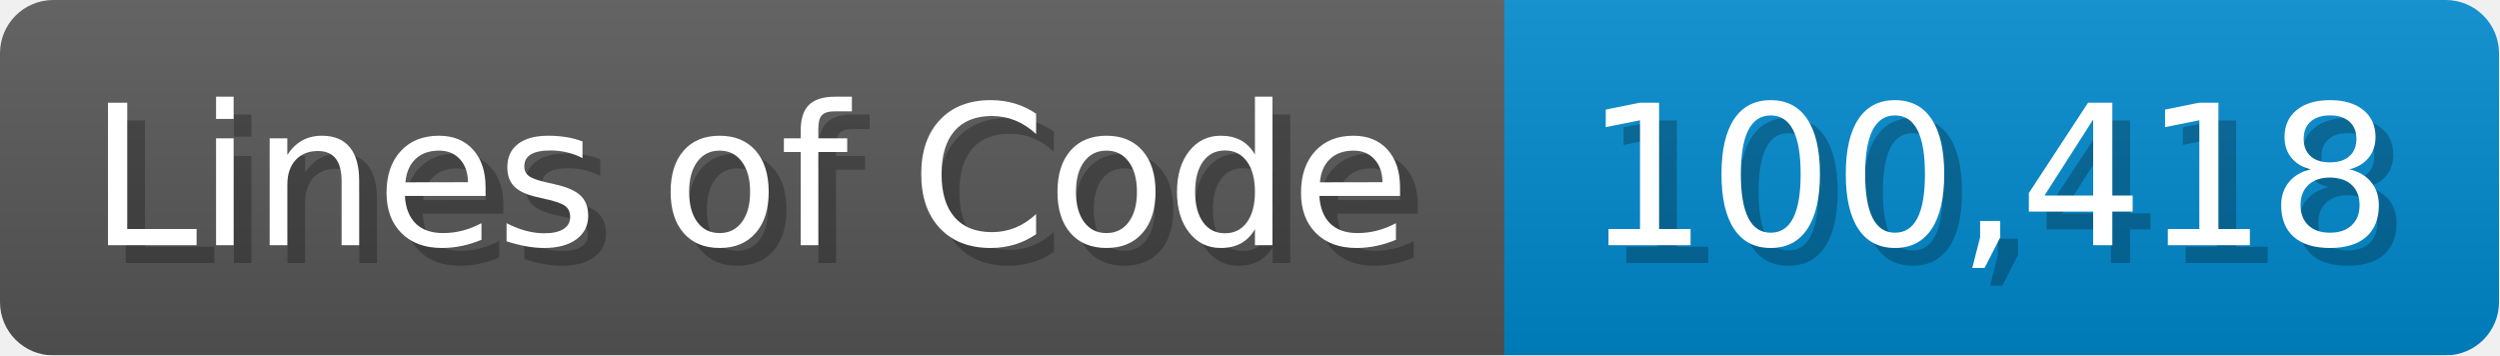
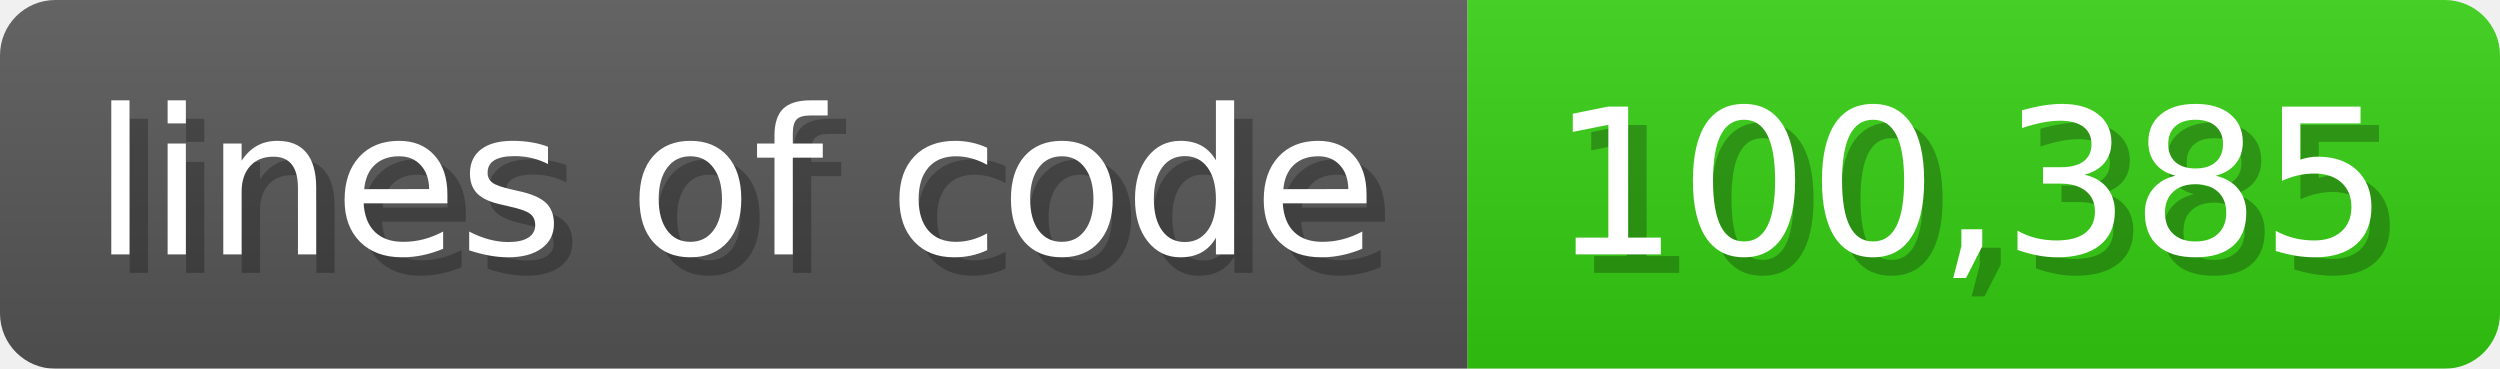
- <svg xmlns="http://www.w3.org/2000/svg" width="140.7" height="20" viewBox="0 0 1407 200">
+ <svg xmlns="http://www.w3.org/2000/svg" width="135.6" height="20" viewBox="0 0 1356 200">
  <linearGradient id="a" x2="0" y2="100%">
    <stop offset="0" stop-opacity=".1" stop-color="#EEE" />
    <stop offset="1" stop-opacity=".1" />
  </linearGradient>
  <mask id="m">
-     <rect width="1407" height="200" rx="30" fill="#FFF" />
+     <rect width="1356" height="200" rx="30" fill="#FFF" />
  </mask>
  <g mask="url(#m)">
-     <rect width="847" height="200" fill="#555" />
-     <rect width="560" height="200" fill="#08C" x="847" />
-     <rect width="1407" height="200" fill="url(#a)" />
+     <rect width="796" height="200" fill="#555" />
+     <rect width="560" height="200" fill="#3C1" x="796" />
+     <rect width="1356" height="200" fill="url(#a)" />
  </g>
  <g fill="#fff" text-anchor="start" font-family="Verdana,DejaVu Sans,sans-serif" font-size="110">
-     <text x="60" y="148" textLength="747" fill="#000" opacity="0.25">Lines of Code</text>
-     <text x="50" y="138" textLength="747">Lines of Code</text>
-     <text x="902" y="148" textLength="460" fill="#000" opacity="0.25">100,418</text>
-     <text x="892" y="138" textLength="460">100,418</text>
+     <text x="60" y="148" textLength="696" fill="#000" opacity="0.25">lines of code</text>
+     <text x="50" y="138" textLength="696">lines of code</text>
+     <text x="851" y="148" textLength="460" fill="#000" opacity="0.25">100,385</text>
+     <text x="841" y="138" textLength="460">100,385</text>
  </g>
</svg>
